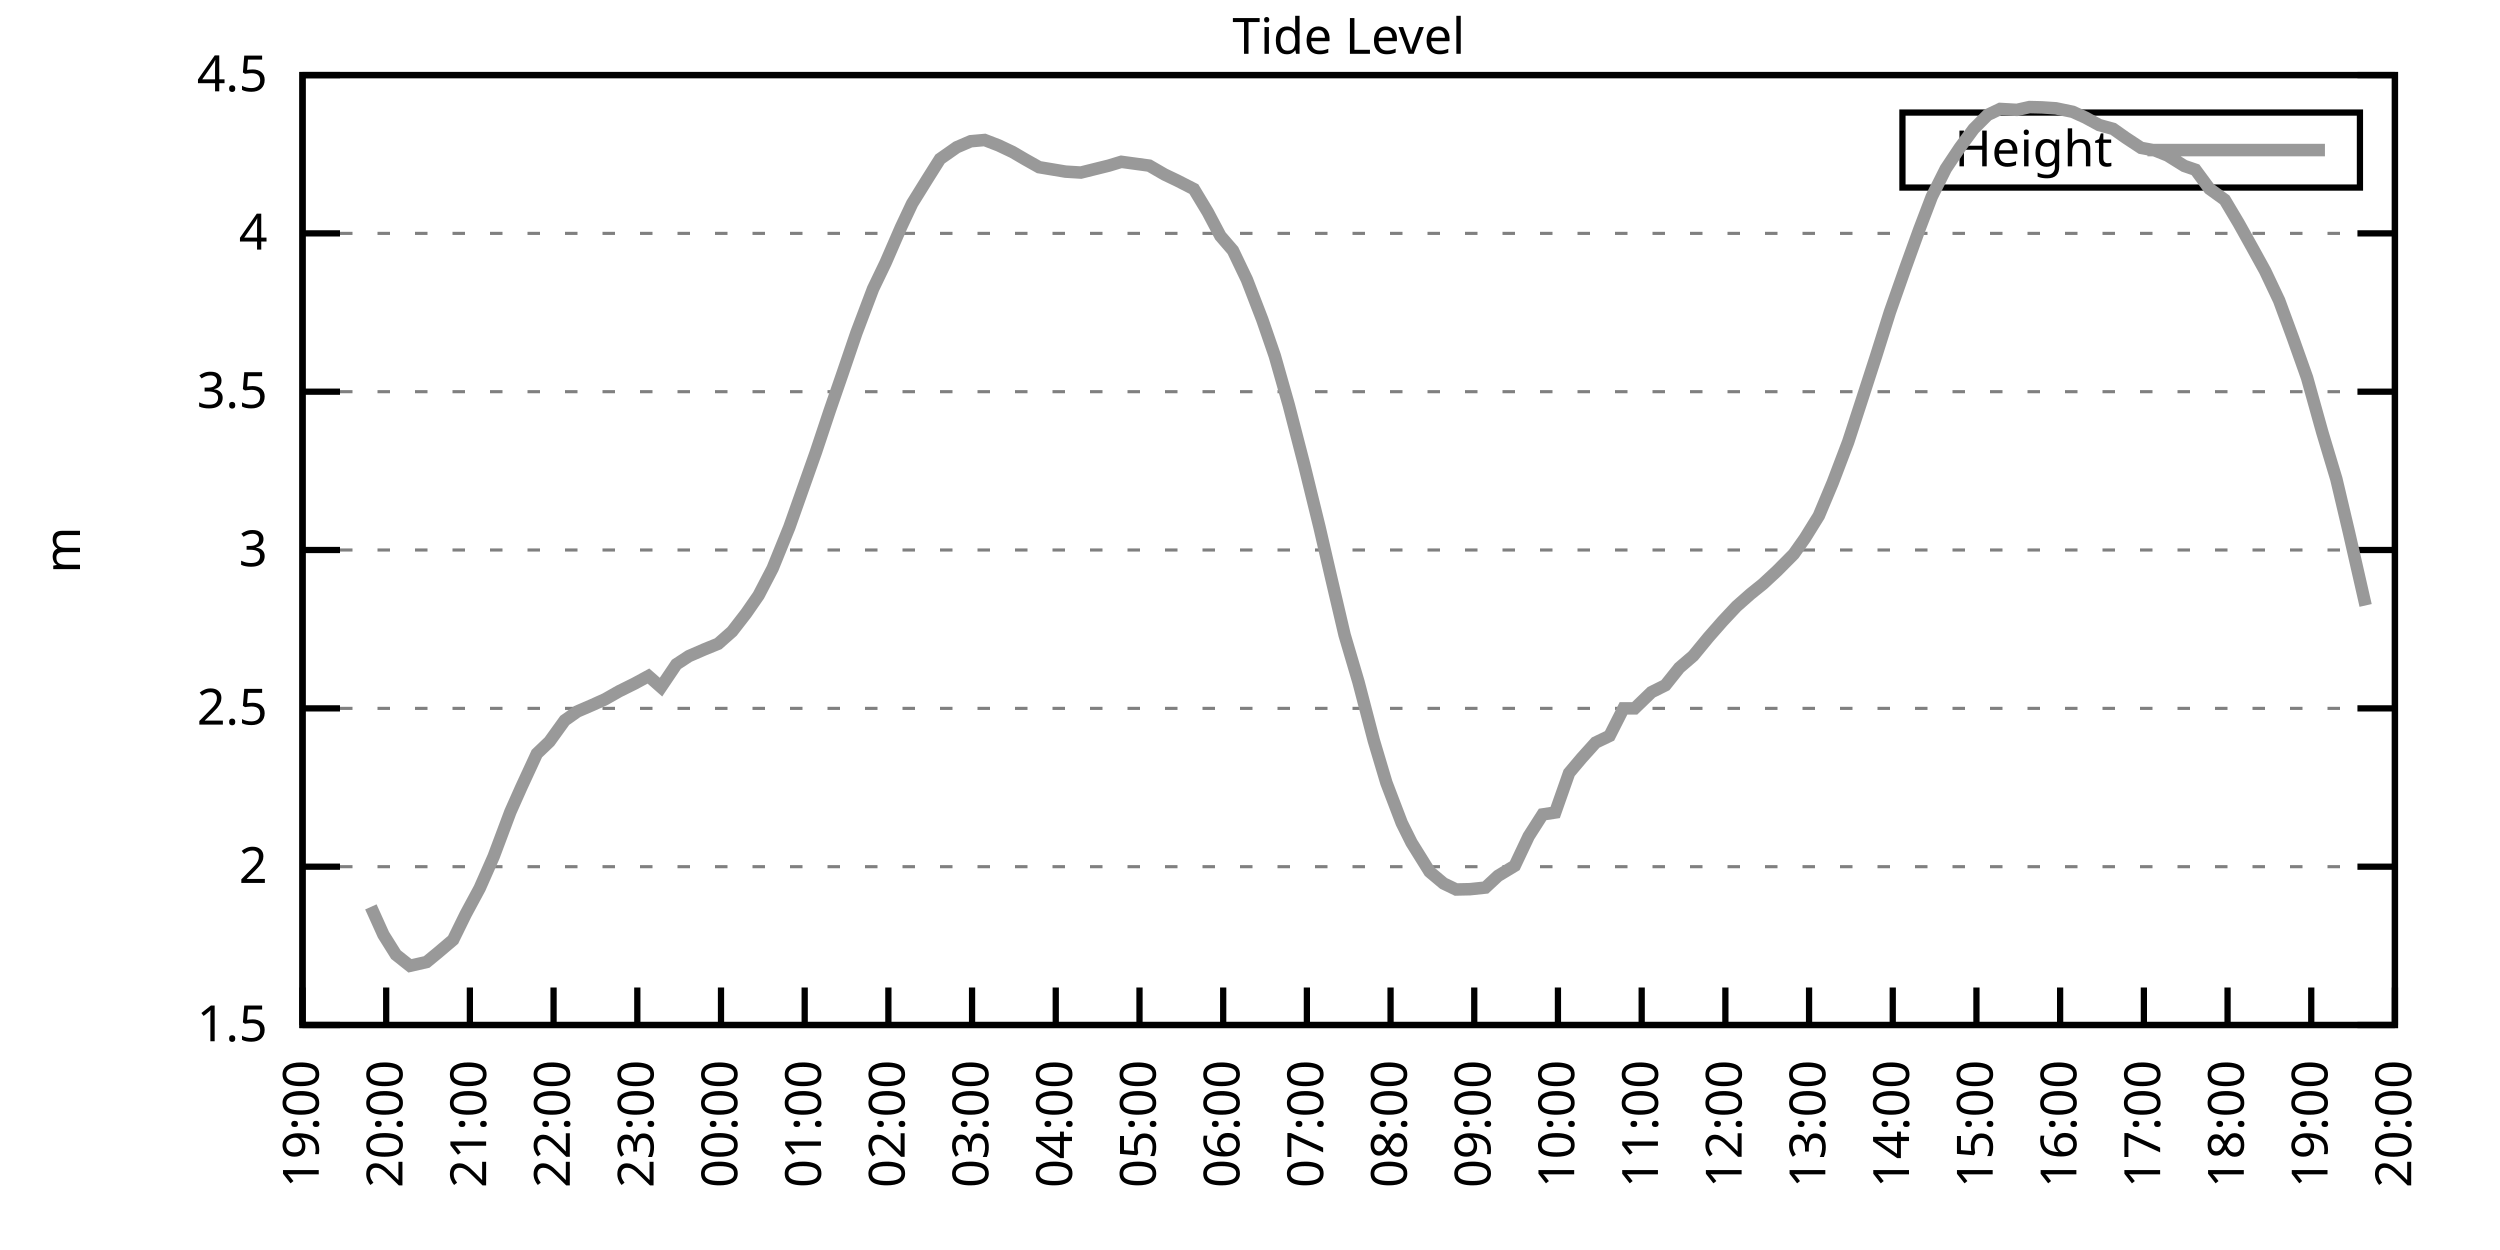
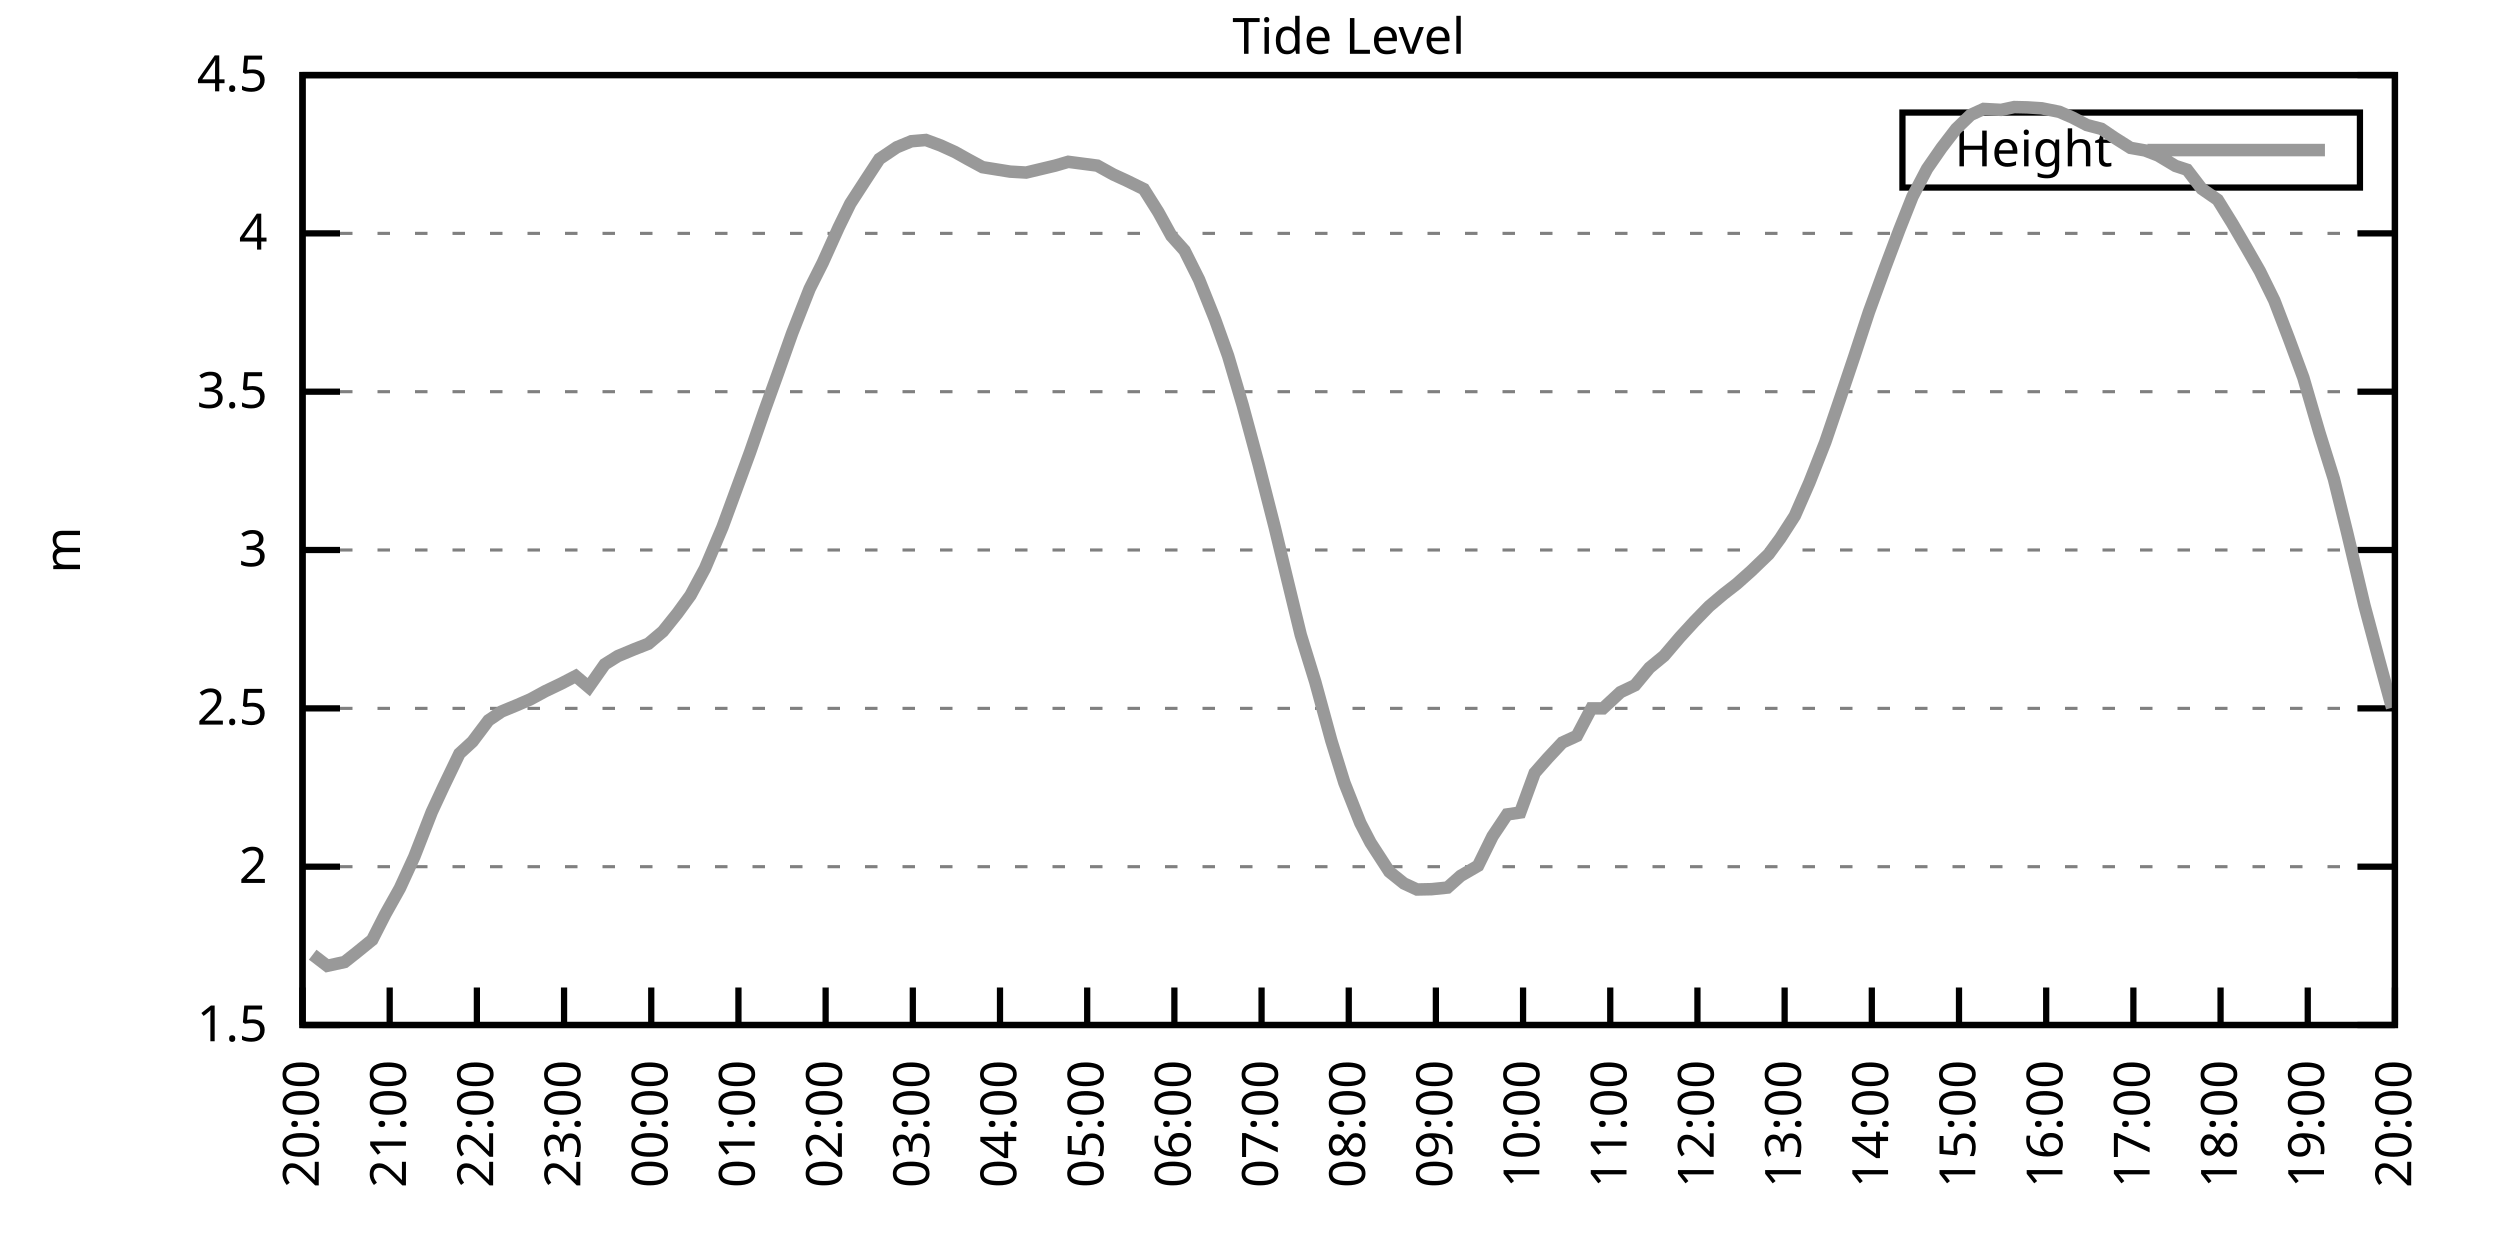
<svg xmlns="http://www.w3.org/2000/svg" xmlns:xlink="http://www.w3.org/1999/xlink" width="400" height="200" viewBox="0 0 400 200">
  <g id="gnuplot_canvas">
    <rect x="0" y="0" width="400" height="200" fill="none" />
    <defs>
      <circle id="gpDot" r="0.5" stroke-width="0.5" stroke="currentColor" />
      <path id="gpPt0" stroke-width="0.333" stroke="currentColor" d="M-1,0 h2 M0,-1 v2" />
      <path id="gpPt1" stroke-width="0.333" stroke="currentColor" d="M-1,-1 L1,1 M1,-1 L-1,1" />
      <path id="gpPt2" stroke-width="0.333" stroke="currentColor" d="M-1,0 L1,0 M0,-1 L0,1 M-1,-1 L1,1 M-1,1 L1,-1" />
      <rect id="gpPt3" stroke-width="0.333" stroke="currentColor" x="-1" y="-1" width="2" height="2" />
      <rect id="gpPt4" stroke-width="0.333" stroke="currentColor" fill="currentColor" x="-1" y="-1" width="2" height="2" />
      <circle id="gpPt5" stroke-width="0.333" stroke="currentColor" cx="0" cy="0" r="1" />
      <use xlink:href="#gpPt5" id="gpPt6" fill="currentColor" stroke="none" />
      <path id="gpPt7" stroke-width="0.333" stroke="currentColor" d="M0,-1.33 L-1.33,0.67 L1.33,0.67 z" />
      <use xlink:href="#gpPt7" id="gpPt8" fill="currentColor" stroke="none" />
      <use xlink:href="#gpPt7" id="gpPt9" stroke="currentColor" transform="rotate(180)" />
      <use xlink:href="#gpPt9" id="gpPt10" fill="currentColor" stroke="none" />
      <use xlink:href="#gpPt3" id="gpPt11" stroke="currentColor" transform="rotate(45)" />
      <use xlink:href="#gpPt11" id="gpPt12" fill="currentColor" stroke="none" />
      <path id="gpPt13" stroke-width="0.333" stroke="currentColor" d="M0,1.330 L1.265,0.411 L0.782,-1.067 L-0.782,-1.076 L-1.265,0.411 z" />
      <use xlink:href="#gpPt13" id="gpPt14" fill="currentColor" stroke="none" />
      <filter id="textbox" filterUnits="objectBoundingBox" x="0" y="0" height="1" width="1">
        <feFlood flood-color="white" flood-opacity="1" result="bgnd" />
        <feComposite in="SourceGraphic" in2="bgnd" operator="atop" />
      </filter>
      <filter id="greybox" filterUnits="objectBoundingBox" x="0" y="0" height="1" width="1">
        <feFlood flood-color="lightgrey" flood-opacity="1" result="grey" />
        <feComposite in="SourceGraphic" in2="grey" operator="atop" />
      </filter>
    </defs>
    <g fill="none" color="white" stroke="currentColor" stroke-width="1.00" stroke-linecap="butt" stroke-linejoin="miter">
</g>
    <g fill="none" color="black" stroke="currentColor" stroke-width="1.00" stroke-linecap="butt" stroke-linejoin="miter">
      <g stroke="none" shape-rendering="crispEdges">
        <polygon fill="rgb(255, 255, 255)" points="48.40,164.00 383.18,164.00 383.18,12.02 48.40,12.02 " />
      </g>
    </g>
    <g fill="none" color="black" stroke="currentColor" stroke-width="1.00" stroke-linecap="butt" stroke-linejoin="miter">
</g>
    <g fill="none" color="black" stroke="black" stroke-width="0.50" stroke-linecap="butt" stroke-linejoin="miter">
</g>
    <g fill="none" color="gray" stroke="currentColor" stroke-width="0.50" stroke-linecap="butt" stroke-linejoin="miter">
      <path stroke="gray" stroke-dasharray="2,4" class="gridline" d="M48.40,164.00 L383.19,164.00  " />
    </g>
    <g fill="none" color="gray" stroke="gray" stroke-width="1.00" stroke-linecap="butt" stroke-linejoin="miter">
</g>
    <g fill="none" color="black" stroke="currentColor" stroke-width="1.00" stroke-linecap="butt" stroke-linejoin="miter">
      <path stroke="black" d="M48.40,164.00 L54.40,164.00 M383.19,164.00 L377.19,164.00  " />
      <g transform="translate(42.80,166.60)" stroke="none" fill="black" font-family="Sans" font-size="8.00" text-anchor="end">
        <text>
          <tspan font-family="Sans"> 1.5</tspan>
        </text>
      </g>
    </g>
    <g fill="none" color="black" stroke="currentColor" stroke-width="1.00" stroke-linecap="butt" stroke-linejoin="miter">
</g>
    <g fill="none" color="black" stroke="black" stroke-width="0.50" stroke-linecap="butt" stroke-linejoin="miter">
</g>
    <g fill="none" color="gray" stroke="currentColor" stroke-width="0.50" stroke-linecap="butt" stroke-linejoin="miter">
      <path stroke="gray" stroke-dasharray="2,4" class="gridline" d="M48.40,138.67 L383.19,138.67  " />
    </g>
    <g fill="none" color="gray" stroke="gray" stroke-width="1.00" stroke-linecap="butt" stroke-linejoin="miter">
</g>
    <g fill="none" color="black" stroke="currentColor" stroke-width="1.00" stroke-linecap="butt" stroke-linejoin="miter">
      <path stroke="black" d="M48.40,138.67 L54.40,138.67 M383.19,138.67 L377.19,138.67  " />
      <g transform="translate(42.80,141.27)" stroke="none" fill="black" font-family="Sans" font-size="8.00" text-anchor="end">
        <text>
          <tspan font-family="Sans"> 2</tspan>
        </text>
      </g>
    </g>
    <g fill="none" color="black" stroke="currentColor" stroke-width="1.00" stroke-linecap="butt" stroke-linejoin="miter">
</g>
    <g fill="none" color="black" stroke="black" stroke-width="0.50" stroke-linecap="butt" stroke-linejoin="miter">
</g>
    <g fill="none" color="gray" stroke="currentColor" stroke-width="0.50" stroke-linecap="butt" stroke-linejoin="miter">
      <path stroke="gray" stroke-dasharray="2,4" class="gridline" d="M48.40,113.34 L383.19,113.34  " />
    </g>
    <g fill="none" color="gray" stroke="gray" stroke-width="1.00" stroke-linecap="butt" stroke-linejoin="miter">
</g>
    <g fill="none" color="black" stroke="currentColor" stroke-width="1.00" stroke-linecap="butt" stroke-linejoin="miter">
      <path stroke="black" d="M48.40,113.34 L54.40,113.34 M383.19,113.34 L377.19,113.34  " />
      <g transform="translate(42.80,115.94)" stroke="none" fill="black" font-family="Sans" font-size="8.00" text-anchor="end">
        <text>
          <tspan font-family="Sans"> 2.5</tspan>
        </text>
      </g>
    </g>
    <g fill="none" color="black" stroke="currentColor" stroke-width="1.00" stroke-linecap="butt" stroke-linejoin="miter">
</g>
    <g fill="none" color="black" stroke="black" stroke-width="0.50" stroke-linecap="butt" stroke-linejoin="miter">
</g>
    <g fill="none" color="gray" stroke="currentColor" stroke-width="0.50" stroke-linecap="butt" stroke-linejoin="miter">
      <path stroke="gray" stroke-dasharray="2,4" class="gridline" d="M48.40,88.00 L383.19,88.00  " />
    </g>
    <g fill="none" color="gray" stroke="gray" stroke-width="1.00" stroke-linecap="butt" stroke-linejoin="miter">
</g>
    <g fill="none" color="black" stroke="currentColor" stroke-width="1.00" stroke-linecap="butt" stroke-linejoin="miter">
      <path stroke="black" d="M48.40,88.00 L54.40,88.00 M383.19,88.00 L377.19,88.00  " />
      <g transform="translate(42.80,90.60)" stroke="none" fill="black" font-family="Sans" font-size="8.00" text-anchor="end">
        <text>
          <tspan font-family="Sans"> 3</tspan>
        </text>
      </g>
    </g>
    <g fill="none" color="black" stroke="currentColor" stroke-width="1.00" stroke-linecap="butt" stroke-linejoin="miter">
</g>
    <g fill="none" color="black" stroke="black" stroke-width="0.50" stroke-linecap="butt" stroke-linejoin="miter">
</g>
    <g fill="none" color="gray" stroke="currentColor" stroke-width="0.50" stroke-linecap="butt" stroke-linejoin="miter">
      <path stroke="gray" stroke-dasharray="2,4" class="gridline" d="M48.40,62.67 L383.19,62.67  " />
    </g>
    <g fill="none" color="gray" stroke="gray" stroke-width="1.00" stroke-linecap="butt" stroke-linejoin="miter">
</g>
    <g fill="none" color="black" stroke="currentColor" stroke-width="1.00" stroke-linecap="butt" stroke-linejoin="miter">
      <path stroke="black" d="M48.40,62.67 L54.40,62.67 M383.19,62.67 L377.19,62.67  " />
      <g transform="translate(42.80,65.27)" stroke="none" fill="black" font-family="Sans" font-size="8.00" text-anchor="end">
        <text>
          <tspan font-family="Sans"> 3.5</tspan>
        </text>
      </g>
    </g>
    <g fill="none" color="black" stroke="currentColor" stroke-width="1.00" stroke-linecap="butt" stroke-linejoin="miter">
</g>
    <g fill="none" color="black" stroke="black" stroke-width="0.50" stroke-linecap="butt" stroke-linejoin="miter">
</g>
    <g fill="none" color="gray" stroke="currentColor" stroke-width="0.50" stroke-linecap="butt" stroke-linejoin="miter">
      <path stroke="gray" stroke-dasharray="2,4" class="gridline" d="M48.40,37.34 L383.19,37.34  " />
    </g>
    <g fill="none" color="gray" stroke="gray" stroke-width="1.00" stroke-linecap="butt" stroke-linejoin="miter">
</g>
    <g fill="none" color="black" stroke="currentColor" stroke-width="1.00" stroke-linecap="butt" stroke-linejoin="miter">
      <path stroke="black" d="M48.40,37.34 L54.40,37.34 M383.19,37.34 L377.19,37.34  " />
      <g transform="translate(42.80,39.94)" stroke="none" fill="black" font-family="Sans" font-size="8.00" text-anchor="end">
        <text>
          <tspan font-family="Sans"> 4</tspan>
        </text>
      </g>
    </g>
    <g fill="none" color="black" stroke="currentColor" stroke-width="1.00" stroke-linecap="butt" stroke-linejoin="miter">
</g>
    <g fill="none" color="black" stroke="black" stroke-width="0.50" stroke-linecap="butt" stroke-linejoin="miter">
</g>
    <g fill="none" color="gray" stroke="currentColor" stroke-width="0.50" stroke-linecap="butt" stroke-linejoin="miter">
      <path stroke="gray" stroke-dasharray="2,4" class="gridline" d="M48.40,12.01 L383.19,12.01  " />
    </g>
    <g fill="none" color="gray" stroke="gray" stroke-width="1.00" stroke-linecap="butt" stroke-linejoin="miter">
</g>
    <g fill="none" color="black" stroke="currentColor" stroke-width="1.00" stroke-linecap="butt" stroke-linejoin="miter">
      <path stroke="black" d="M48.40,12.01 L54.40,12.01 M383.19,12.01 L377.19,12.01  " />
      <g transform="translate(42.80,14.61)" stroke="none" fill="black" font-family="Sans" font-size="8.00" text-anchor="end">
        <text>
          <tspan font-family="Sans"> 4.5</tspan>
        </text>
      </g>
    </g>
    <g fill="none" color="black" stroke="currentColor" stroke-width="1.00" stroke-linecap="butt" stroke-linejoin="miter">
      <path stroke="black" d="M48.40,164.00 L48.40,158.00  " />
      <g transform="translate(51.00,169.60) rotate(270.00)" stroke="none" fill="black" font-family="Sans" font-size="8.00" text-anchor="end">
        <text>
-           <tspan font-family="Sans">19:00</tspan>
-         </text>
-       </g>
-     </g>
-     <g fill="none" color="black" stroke="currentColor" stroke-width="1.00" stroke-linecap="butt" stroke-linejoin="miter">
-       <path stroke="black" d="M61.79,164.00 L61.79,158.00  " />
-       <g transform="translate(64.39,169.60) rotate(270.00)" stroke="none" fill="black" font-family="Sans" font-size="8.00" text-anchor="end">
-         <text>
          <tspan font-family="Sans">20:00</tspan>
        </text>
      </g>
    </g>
    <g fill="none" color="black" stroke="currentColor" stroke-width="1.00" stroke-linecap="butt" stroke-linejoin="miter">
-       <path stroke="black" d="M75.18,164.00 L75.18,158.00  " />
-       <g transform="translate(77.78,169.60) rotate(270.00)" stroke="none" fill="black" font-family="Sans" font-size="8.00" text-anchor="end">
+       <path stroke="black" d="M62.35,164.00 L62.35,158.00  " />
+       <g transform="translate(64.95,169.60) rotate(270.00)" stroke="none" fill="black" font-family="Sans" font-size="8.00" text-anchor="end">
        <text>
          <tspan font-family="Sans">21:00</tspan>
        </text>
      </g>
    </g>
    <g fill="none" color="black" stroke="currentColor" stroke-width="1.00" stroke-linecap="butt" stroke-linejoin="miter">
-       <path stroke="black" d="M88.57,164.00 L88.57,158.00  " />
-       <g transform="translate(91.17,169.60) rotate(270.00)" stroke="none" fill="black" font-family="Sans" font-size="8.00" text-anchor="end">
+       <path stroke="black" d="M76.30,164.00 L76.30,158.00  " />
+       <g transform="translate(78.90,169.60) rotate(270.00)" stroke="none" fill="black" font-family="Sans" font-size="8.00" text-anchor="end">
        <text>
          <tspan font-family="Sans">22:00</tspan>
        </text>
      </g>
    </g>
    <g fill="none" color="black" stroke="currentColor" stroke-width="1.00" stroke-linecap="butt" stroke-linejoin="miter">
-       <path stroke="black" d="M101.97,164.00 L101.97,158.00  " />
-       <g transform="translate(104.57,169.60) rotate(270.00)" stroke="none" fill="black" font-family="Sans" font-size="8.00" text-anchor="end">
+       <path stroke="black" d="M90.25,164.00 L90.25,158.00  " />
+       <g transform="translate(92.85,169.60) rotate(270.00)" stroke="none" fill="black" font-family="Sans" font-size="8.00" text-anchor="end">
        <text>
          <tspan font-family="Sans">23:00</tspan>
        </text>
      </g>
    </g>
    <g fill="none" color="black" stroke="currentColor" stroke-width="1.00" stroke-linecap="butt" stroke-linejoin="miter">
-       <path stroke="black" d="M115.36,164.00 L115.36,158.00  " />
-       <g transform="translate(117.96,169.60) rotate(270.00)" stroke="none" fill="black" font-family="Sans" font-size="8.00" text-anchor="end">
+       <path stroke="black" d="M104.20,164.00 L104.20,158.00  " />
+       <g transform="translate(106.80,169.60) rotate(270.00)" stroke="none" fill="black" font-family="Sans" font-size="8.00" text-anchor="end">
        <text>
          <tspan font-family="Sans">00:00</tspan>
        </text>
      </g>
    </g>
    <g fill="none" color="black" stroke="currentColor" stroke-width="1.00" stroke-linecap="butt" stroke-linejoin="miter">
-       <path stroke="black" d="M128.75,164.00 L128.75,158.00  " />
-       <g transform="translate(131.35,169.60) rotate(270.00)" stroke="none" fill="black" font-family="Sans" font-size="8.00" text-anchor="end">
+       <path stroke="black" d="M118.15,164.00 L118.15,158.00  " />
+       <g transform="translate(120.75,169.60) rotate(270.00)" stroke="none" fill="black" font-family="Sans" font-size="8.00" text-anchor="end">
        <text>
          <tspan font-family="Sans">01:00</tspan>
        </text>
      </g>
    </g>
    <g fill="none" color="black" stroke="currentColor" stroke-width="1.00" stroke-linecap="butt" stroke-linejoin="miter">
-       <path stroke="black" d="M142.14,164.00 L142.14,158.00  " />
-       <g transform="translate(144.74,169.60) rotate(270.00)" stroke="none" fill="black" font-family="Sans" font-size="8.00" text-anchor="end">
+       <path stroke="black" d="M132.10,164.00 L132.10,158.00  " />
+       <g transform="translate(134.70,169.60) rotate(270.00)" stroke="none" fill="black" font-family="Sans" font-size="8.00" text-anchor="end">
        <text>
          <tspan font-family="Sans">02:00</tspan>
        </text>
      </g>
    </g>
    <g fill="none" color="black" stroke="currentColor" stroke-width="1.00" stroke-linecap="butt" stroke-linejoin="miter">
-       <path stroke="black" d="M155.53,164.00 L155.53,158.00  " />
-       <g transform="translate(158.13,169.60) rotate(270.00)" stroke="none" fill="black" font-family="Sans" font-size="8.00" text-anchor="end">
+       <path stroke="black" d="M146.05,164.00 L146.05,158.00  " />
+       <g transform="translate(148.65,169.60) rotate(270.00)" stroke="none" fill="black" font-family="Sans" font-size="8.00" text-anchor="end">
        <text>
          <tspan font-family="Sans">03:00</tspan>
        </text>
      </g>
    </g>
    <g fill="none" color="black" stroke="currentColor" stroke-width="1.00" stroke-linecap="butt" stroke-linejoin="miter">
-       <path stroke="black" d="M168.92,164.00 L168.92,158.00  " />
-       <g transform="translate(171.52,169.60) rotate(270.00)" stroke="none" fill="black" font-family="Sans" font-size="8.00" text-anchor="end">
+       <path stroke="black" d="M160.00,164.00 L160.00,158.00  " />
+       <g transform="translate(162.60,169.60) rotate(270.00)" stroke="none" fill="black" font-family="Sans" font-size="8.00" text-anchor="end">
        <text>
          <tspan font-family="Sans">04:00</tspan>
        </text>
      </g>
    </g>
    <g fill="none" color="black" stroke="currentColor" stroke-width="1.00" stroke-linecap="butt" stroke-linejoin="miter">
-       <path stroke="black" d="M182.32,164.00 L182.32,158.00  " />
-       <g transform="translate(184.92,169.60) rotate(270.00)" stroke="none" fill="black" font-family="Sans" font-size="8.00" text-anchor="end">
+       <path stroke="black" d="M173.95,164.00 L173.95,158.00  " />
+       <g transform="translate(176.55,169.60) rotate(270.00)" stroke="none" fill="black" font-family="Sans" font-size="8.00" text-anchor="end">
        <text>
          <tspan font-family="Sans">05:00</tspan>
        </text>
      </g>
    </g>
    <g fill="none" color="black" stroke="currentColor" stroke-width="1.00" stroke-linecap="butt" stroke-linejoin="miter">
-       <path stroke="black" d="M195.71,164.00 L195.71,158.00  " />
-       <g transform="translate(198.31,169.60) rotate(270.00)" stroke="none" fill="black" font-family="Sans" font-size="8.00" text-anchor="end">
+       <path stroke="black" d="M187.90,164.00 L187.90,158.00  " />
+       <g transform="translate(190.50,169.60) rotate(270.00)" stroke="none" fill="black" font-family="Sans" font-size="8.00" text-anchor="end">
        <text>
          <tspan font-family="Sans">06:00</tspan>
        </text>
      </g>
    </g>
    <g fill="none" color="black" stroke="currentColor" stroke-width="1.00" stroke-linecap="butt" stroke-linejoin="miter">
-       <path stroke="black" d="M209.10,164.00 L209.10,158.00  " />
-       <g transform="translate(211.70,169.60) rotate(270.00)" stroke="none" fill="black" font-family="Sans" font-size="8.00" text-anchor="end">
+       <path stroke="black" d="M201.85,164.00 L201.85,158.00  " />
+       <g transform="translate(204.45,169.60) rotate(270.00)" stroke="none" fill="black" font-family="Sans" font-size="8.00" text-anchor="end">
        <text>
          <tspan font-family="Sans">07:00</tspan>
        </text>
      </g>
    </g>
    <g fill="none" color="black" stroke="currentColor" stroke-width="1.00" stroke-linecap="butt" stroke-linejoin="miter">
-       <path stroke="black" d="M222.49,164.00 L222.49,158.00  " />
-       <g transform="translate(225.09,169.60) rotate(270.00)" stroke="none" fill="black" font-family="Sans" font-size="8.00" text-anchor="end">
+       <path stroke="black" d="M215.80,164.00 L215.80,158.00  " />
+       <g transform="translate(218.40,169.60) rotate(270.00)" stroke="none" fill="black" font-family="Sans" font-size="8.00" text-anchor="end">
        <text>
          <tspan font-family="Sans">08:00</tspan>
        </text>
      </g>
    </g>
    <g fill="none" color="black" stroke="currentColor" stroke-width="1.00" stroke-linecap="butt" stroke-linejoin="miter">
-       <path stroke="black" d="M235.88,164.00 L235.88,158.00  " />
-       <g transform="translate(238.48,169.60) rotate(270.00)" stroke="none" fill="black" font-family="Sans" font-size="8.00" text-anchor="end">
+       <path stroke="black" d="M229.74,164.00 L229.74,158.00  " />
+       <g transform="translate(232.34,169.60) rotate(270.00)" stroke="none" fill="black" font-family="Sans" font-size="8.00" text-anchor="end">
        <text>
          <tspan font-family="Sans">09:00</tspan>
        </text>
      </g>
    </g>
    <g fill="none" color="black" stroke="currentColor" stroke-width="1.00" stroke-linecap="butt" stroke-linejoin="miter">
-       <path stroke="black" d="M249.27,164.00 L249.27,158.00  " />
-       <g transform="translate(251.87,169.60) rotate(270.00)" stroke="none" fill="black" font-family="Sans" font-size="8.00" text-anchor="end">
+       <path stroke="black" d="M243.69,164.00 L243.69,158.00  " />
+       <g transform="translate(246.29,169.60) rotate(270.00)" stroke="none" fill="black" font-family="Sans" font-size="8.00" text-anchor="end">
        <text>
          <tspan font-family="Sans">10:00</tspan>
        </text>
      </g>
    </g>
    <g fill="none" color="black" stroke="currentColor" stroke-width="1.00" stroke-linecap="butt" stroke-linejoin="miter">
-       <path stroke="black" d="M262.67,164.00 L262.67,158.00  " />
-       <g transform="translate(265.27,169.60) rotate(270.00)" stroke="none" fill="black" font-family="Sans" font-size="8.00" text-anchor="end">
+       <path stroke="black" d="M257.64,164.00 L257.64,158.00  " />
+       <g transform="translate(260.24,169.60) rotate(270.00)" stroke="none" fill="black" font-family="Sans" font-size="8.00" text-anchor="end">
        <text>
          <tspan font-family="Sans">11:00</tspan>
        </text>
      </g>
    </g>
    <g fill="none" color="black" stroke="currentColor" stroke-width="1.00" stroke-linecap="butt" stroke-linejoin="miter">
-       <path stroke="black" d="M276.06,164.00 L276.06,158.00  " />
-       <g transform="translate(278.66,169.60) rotate(270.00)" stroke="none" fill="black" font-family="Sans" font-size="8.00" text-anchor="end">
+       <path stroke="black" d="M271.59,164.00 L271.59,158.00  " />
+       <g transform="translate(274.19,169.60) rotate(270.00)" stroke="none" fill="black" font-family="Sans" font-size="8.00" text-anchor="end">
        <text>
          <tspan font-family="Sans">12:00</tspan>
        </text>
      </g>
    </g>
    <g fill="none" color="black" stroke="currentColor" stroke-width="1.00" stroke-linecap="butt" stroke-linejoin="miter">
-       <path stroke="black" d="M289.45,164.00 L289.45,158.00  " />
-       <g transform="translate(292.05,169.60) rotate(270.00)" stroke="none" fill="black" font-family="Sans" font-size="8.00" text-anchor="end">
+       <path stroke="black" d="M285.54,164.00 L285.54,158.00  " />
+       <g transform="translate(288.14,169.60) rotate(270.00)" stroke="none" fill="black" font-family="Sans" font-size="8.00" text-anchor="end">
        <text>
          <tspan font-family="Sans">13:00</tspan>
        </text>
      </g>
    </g>
    <g fill="none" color="black" stroke="currentColor" stroke-width="1.00" stroke-linecap="butt" stroke-linejoin="miter">
-       <path stroke="black" d="M302.84,164.00 L302.84,158.00  " />
-       <g transform="translate(305.44,169.60) rotate(270.00)" stroke="none" fill="black" font-family="Sans" font-size="8.00" text-anchor="end">
+       <path stroke="black" d="M299.49,164.00 L299.49,158.00  " />
+       <g transform="translate(302.09,169.60) rotate(270.00)" stroke="none" fill="black" font-family="Sans" font-size="8.00" text-anchor="end">
        <text>
          <tspan font-family="Sans">14:00</tspan>
        </text>
      </g>
    </g>
    <g fill="none" color="black" stroke="currentColor" stroke-width="1.00" stroke-linecap="butt" stroke-linejoin="miter">
-       <path stroke="black" d="M316.23,164.00 L316.23,158.00  " />
-       <g transform="translate(318.83,169.60) rotate(270.00)" stroke="none" fill="black" font-family="Sans" font-size="8.00" text-anchor="end">
+       <path stroke="black" d="M313.44,164.00 L313.44,158.00  " />
+       <g transform="translate(316.04,169.60) rotate(270.00)" stroke="none" fill="black" font-family="Sans" font-size="8.00" text-anchor="end">
        <text>
          <tspan font-family="Sans">15:00</tspan>
        </text>
      </g>
    </g>
    <g fill="none" color="black" stroke="currentColor" stroke-width="1.00" stroke-linecap="butt" stroke-linejoin="miter">
-       <path stroke="black" d="M329.62,164.00 L329.62,158.00  " />
-       <g transform="translate(332.22,169.60) rotate(270.00)" stroke="none" fill="black" font-family="Sans" font-size="8.00" text-anchor="end">
+       <path stroke="black" d="M327.39,164.00 L327.39,158.00  " />
+       <g transform="translate(329.99,169.60) rotate(270.00)" stroke="none" fill="black" font-family="Sans" font-size="8.00" text-anchor="end">
        <text>
          <tspan font-family="Sans">16:00</tspan>
        </text>
      </g>
    </g>
    <g fill="none" color="black" stroke="currentColor" stroke-width="1.00" stroke-linecap="butt" stroke-linejoin="miter">
-       <path stroke="black" d="M343.02,164.00 L343.02,158.00  " />
-       <g transform="translate(345.62,169.60) rotate(270.00)" stroke="none" fill="black" font-family="Sans" font-size="8.00" text-anchor="end">
+       <path stroke="black" d="M341.34,164.00 L341.34,158.00  " />
+       <g transform="translate(343.94,169.60) rotate(270.00)" stroke="none" fill="black" font-family="Sans" font-size="8.00" text-anchor="end">
        <text>
          <tspan font-family="Sans">17:00</tspan>
        </text>
      </g>
    </g>
    <g fill="none" color="black" stroke="currentColor" stroke-width="1.00" stroke-linecap="butt" stroke-linejoin="miter">
-       <path stroke="black" d="M356.41,164.00 L356.41,158.00  " />
-       <g transform="translate(359.01,169.60) rotate(270.00)" stroke="none" fill="black" font-family="Sans" font-size="8.00" text-anchor="end">
+       <path stroke="black" d="M355.29,164.00 L355.29,158.00  " />
+       <g transform="translate(357.89,169.60) rotate(270.00)" stroke="none" fill="black" font-family="Sans" font-size="8.00" text-anchor="end">
        <text>
          <tspan font-family="Sans">18:00</tspan>
        </text>
      </g>
    </g>
    <g fill="none" color="black" stroke="currentColor" stroke-width="1.00" stroke-linecap="butt" stroke-linejoin="miter">
-       <path stroke="black" d="M369.80,164.00 L369.80,158.00  " />
-       <g transform="translate(372.40,169.60) rotate(270.00)" stroke="none" fill="black" font-family="Sans" font-size="8.00" text-anchor="end">
+       <path stroke="black" d="M369.24,164.00 L369.24,158.00  " />
+       <g transform="translate(371.84,169.60) rotate(270.00)" stroke="none" fill="black" font-family="Sans" font-size="8.00" text-anchor="end">
        <text>
          <tspan font-family="Sans">19:00</tspan>
        </text>
      </g>
    </g>
    <g fill="none" color="black" stroke="currentColor" stroke-width="1.00" stroke-linecap="butt" stroke-linejoin="miter">
      <path stroke="black" d="M383.19,164.00 L383.19,158.00  " />
      <g transform="translate(385.79,169.60) rotate(270.00)" stroke="none" fill="black" font-family="Sans" font-size="8.00" text-anchor="end">
        <text>
          <tspan font-family="Sans">20:00</tspan>
        </text>
      </g>
    </g>
    <g fill="none" color="black" stroke="currentColor" stroke-width="1.00" stroke-linecap="butt" stroke-linejoin="miter">
</g>
    <g fill="none" color="black" stroke="currentColor" stroke-width="1.00" stroke-linecap="butt" stroke-linejoin="miter">
      <path stroke="black" d="M48.40,12.01 L48.40,164.00 L383.19,164.00 L383.19,12.01 L48.40,12.01 Z  " />
    </g>
    <g fill="none" color="black" stroke="currentColor" stroke-width="1.00" stroke-linecap="butt" stroke-linejoin="miter">
</g>
    <g fill="none" color="black" stroke="currentColor" stroke-width="1.00" stroke-linecap="butt" stroke-linejoin="miter">
      <path stroke="black" d="M304.39,30.01 L304.39,18.01 L377.59,18.01 L377.59,30.01 L304.39,30.01 Z  " />
    </g>
    <g id="Tide_level_plot_1">
      <g fill="none" color="white" stroke="black" stroke-width="2.00" stroke-linecap="butt" stroke-linejoin="miter">
</g>
      <g fill="none" color="black" stroke="currentColor" stroke-width="2.00" stroke-linecap="butt" stroke-linejoin="miter">
        <g transform="translate(337.99,26.61)" stroke="none" fill="black" font-family="Sans" font-size="8.00" text-anchor="end">
          <text>
            <tspan font-family="Sans">Height</tspan>
          </text>
        </g>
      </g>
      <g fill="none" color="black" stroke="currentColor" stroke-width="2.00" stroke-linecap="butt" stroke-linejoin="miter">
-         <path stroke="rgb(153, 153, 153)" d="M343.59,24.01 L371.99,24.01 M59.34,145.10 L61.35,149.56 L63.35,152.75 L65.59,154.53 L68.26,153.92 L70.05,152.45   L72.50,150.37 L74.51,146.27 L76.75,142.11 L78.98,137.05 L81.66,129.90 L83.44,125.90 L85.90,120.58 L87.91,118.66   L90.36,115.26 L92.37,113.84 L94.82,112.78 L96.83,111.87 L99.06,110.60 L101.52,109.38 L103.75,108.17 L105.76,109.94   L108.22,106.29 L110.22,104.98 L112.68,103.91 L114.91,103.00 L117.14,101.03 L119.38,98.14 L121.38,95.25 L123.62,90.94   L126.29,84.36 L128.30,78.68 L130.54,72.35 L132.77,65.66 L134.78,59.84 L137.01,53.30 L139.69,46.21 L141.69,42.05   L144.15,36.38 L145.94,32.58 L148.39,28.63 L150.40,25.44 L153.08,23.56 L155.31,22.60 L157.54,22.40 L159.77,23.26   L162.01,24.32 L164.01,25.49 L166.25,26.75 L170.49,27.46 L172.94,27.61 L174.95,27.11 L177.41,26.50 L179.41,25.89   L183.88,26.50 L186.33,27.92 L188.34,28.88 L191.02,30.25 L193.25,33.95 L195.26,37.75 L197.27,40.08 L199.50,44.74   L201.96,51.12 L203.97,56.95 L206.20,64.80 L208.65,74.28 L211.11,84.31 L212.89,92.01 L215.13,101.58 L217.36,109.13   L219.81,118.50 L221.82,125.24 L224.28,131.68 L225.84,134.82 L228.74,139.48 L230.97,141.35 L232.98,142.32 L235.21,142.27   L237.67,142.01 L239.68,140.14 L242.36,138.52 L244.59,133.80 L246.82,130.31 L248.83,130.00 L251.06,123.67 L253.07,121.29   L255.30,118.81 L257.53,117.74 L259.76,113.34 L261.55,113.34 L264.23,110.75 L266.46,109.64 L268.69,106.85 L270.92,104.93   L273.38,101.94 L275.61,99.40 L277.84,97.02 L280.07,95.05 L282.08,93.43 L284.32,91.35 L286.99,88.66 L288.78,86.13   L291.01,82.53 L293.24,77.21 L295.70,70.73 L297.93,63.89 L300.16,57.00 L302.39,49.91 L304.85,42.91 L307.08,36.73   L309.09,31.46 L311.32,27.01 L313.55,23.66 L315.79,20.62 L318.02,18.39 L320.03,17.43 L322.70,17.58 L324.71,17.13   L326.72,17.18 L328.95,17.33 L331.63,17.89 L333.64,18.80 L335.87,20.01 L338.10,20.62 L340.11,22.04 L342.57,23.66   L344.80,24.07 L346.81,24.88 L349.49,26.55 L351.27,27.16 L353.51,30.20 L355.96,31.97 L358.19,35.72 L360.42,39.72   L362.43,43.37 L364.66,48.08 L366.90,54.16 L369.13,60.44 L371.58,69.21 L373.82,76.66 L375.82,85.12 L378.50,96.87    " />
+         <path stroke="rgb(153, 153, 153)" d="M343.59,24.01 L371.99,24.01 M50.03,152.75 L52.35,154.53 L55.14,153.92 L57.00,152.45 L59.56,150.37 L61.65,146.27   L63.98,142.11 L66.30,137.05 L69.09,129.90 L70.95,125.90 L73.51,120.58 L75.60,118.66 L78.16,115.26 L80.25,113.84   L82.81,112.78 L84.90,111.87 L87.23,110.60 L89.78,109.38 L92.11,108.17 L94.20,109.94 L96.76,106.29 L98.85,104.98   L101.41,103.91 L103.73,103.00 L106.06,101.03 L108.38,98.14 L110.48,95.25 L112.80,90.94 L115.59,84.36 L117.68,78.68   L120.01,72.35 L122.33,65.66 L124.43,59.84 L126.75,53.30 L129.54,46.21 L131.63,42.05 L134.19,36.38 L136.05,32.58   L138.61,28.63 L140.70,25.44 L143.49,23.56 L145.81,22.60 L148.14,22.40 L150.46,23.26 L152.79,24.32 L154.88,25.49   L157.21,26.75 L161.62,27.46 L164.18,27.61 L166.27,27.11 L168.83,26.50 L170.92,25.89 L175.57,26.50 L178.13,27.92   L180.22,28.88 L183.01,30.25 L185.34,33.95 L187.43,37.75 L189.52,40.08 L191.85,44.74 L194.41,51.12 L196.50,56.95   L198.82,64.80 L201.38,74.28 L203.94,84.31 L205.80,92.01 L208.12,101.58 L210.45,109.13 L213.01,118.50 L215.10,125.24   L217.65,131.68 L219.28,134.82 L222.30,139.48 L224.63,141.35 L226.72,142.32 L229.05,142.27 L231.60,142.01 L233.70,140.14   L236.49,138.52 L238.81,133.80 L241.14,130.31 L243.23,130.00 L245.55,123.67 L247.65,121.29 L249.97,118.81 L252.30,117.74   L254.62,113.34 L256.48,113.34 L259.27,110.75 L261.60,109.64 L263.92,106.85 L266.25,104.93 L268.80,101.94 L271.13,99.40   L273.45,97.02 L275.78,95.05 L277.87,93.43 L280.20,91.35 L282.99,88.66 L284.85,86.13 L287.17,82.53 L289.50,77.21   L292.05,70.73 L294.38,63.89 L296.70,57.00 L299.03,49.91 L301.58,42.91 L303.91,36.73 L306.00,31.46 L308.33,27.01   L310.65,23.66 L312.98,20.62 L315.30,18.39 L317.39,17.43 L320.18,17.58 L322.28,17.13 L324.37,17.18 L326.69,17.33   L329.48,17.89 L331.58,18.80 L333.90,20.01 L336.23,20.62 L338.32,22.04 L340.88,23.66 L343.20,24.07 L345.29,24.88   L348.08,26.55 L349.94,27.16 L352.27,30.20 L354.83,31.97 L357.15,35.72 L359.48,39.72 L361.57,43.37 L363.89,48.08   L366.22,54.16 L368.54,60.44 L371.10,69.21 L373.43,76.66 L375.52,85.12 L378.31,96.87 L380.63,105.53 L382.73,113.24    " />
      </g>
    </g>
    <g fill="none" color="black" stroke="currentColor" stroke-width="2.00" stroke-linecap="butt" stroke-linejoin="miter">
</g>
    <g fill="none" color="black" stroke="black" stroke-width="1.00" stroke-linecap="butt" stroke-linejoin="miter">
</g>
    <g fill="none" color="black" stroke="currentColor" stroke-width="1.00" stroke-linecap="butt" stroke-linejoin="miter">
      <path stroke="black" d="M48.40,12.01 L48.40,164.00 L383.19,164.00 L383.19,12.01 L48.40,12.01 Z  " />
      <g transform="translate(12.80,88.01) rotate(270.00)" stroke="none" fill="black" font-family="Sans" font-size="8.00" text-anchor="middle">
        <text>
          <tspan font-family="Sans">m</tspan>
        </text>
      </g>
    </g>
    <g fill="none" color="black" stroke="currentColor" stroke-width="1.00" stroke-linecap="butt" stroke-linejoin="miter">
</g>
    <g fill="none" color="black" stroke="currentColor" stroke-width="1.00" stroke-linecap="butt" stroke-linejoin="miter">
      <g transform="translate(215.79,8.61)" stroke="none" fill="black" font-family="Sans" font-size="8.00" text-anchor="middle">
        <text>
          <tspan font-family="Sans">Tide Level</tspan>
        </text>
      </g>
    </g>
    <g fill="none" color="black" stroke="currentColor" stroke-width="1.00" stroke-linecap="butt" stroke-linejoin="miter">
</g>
  </g>
</svg>
